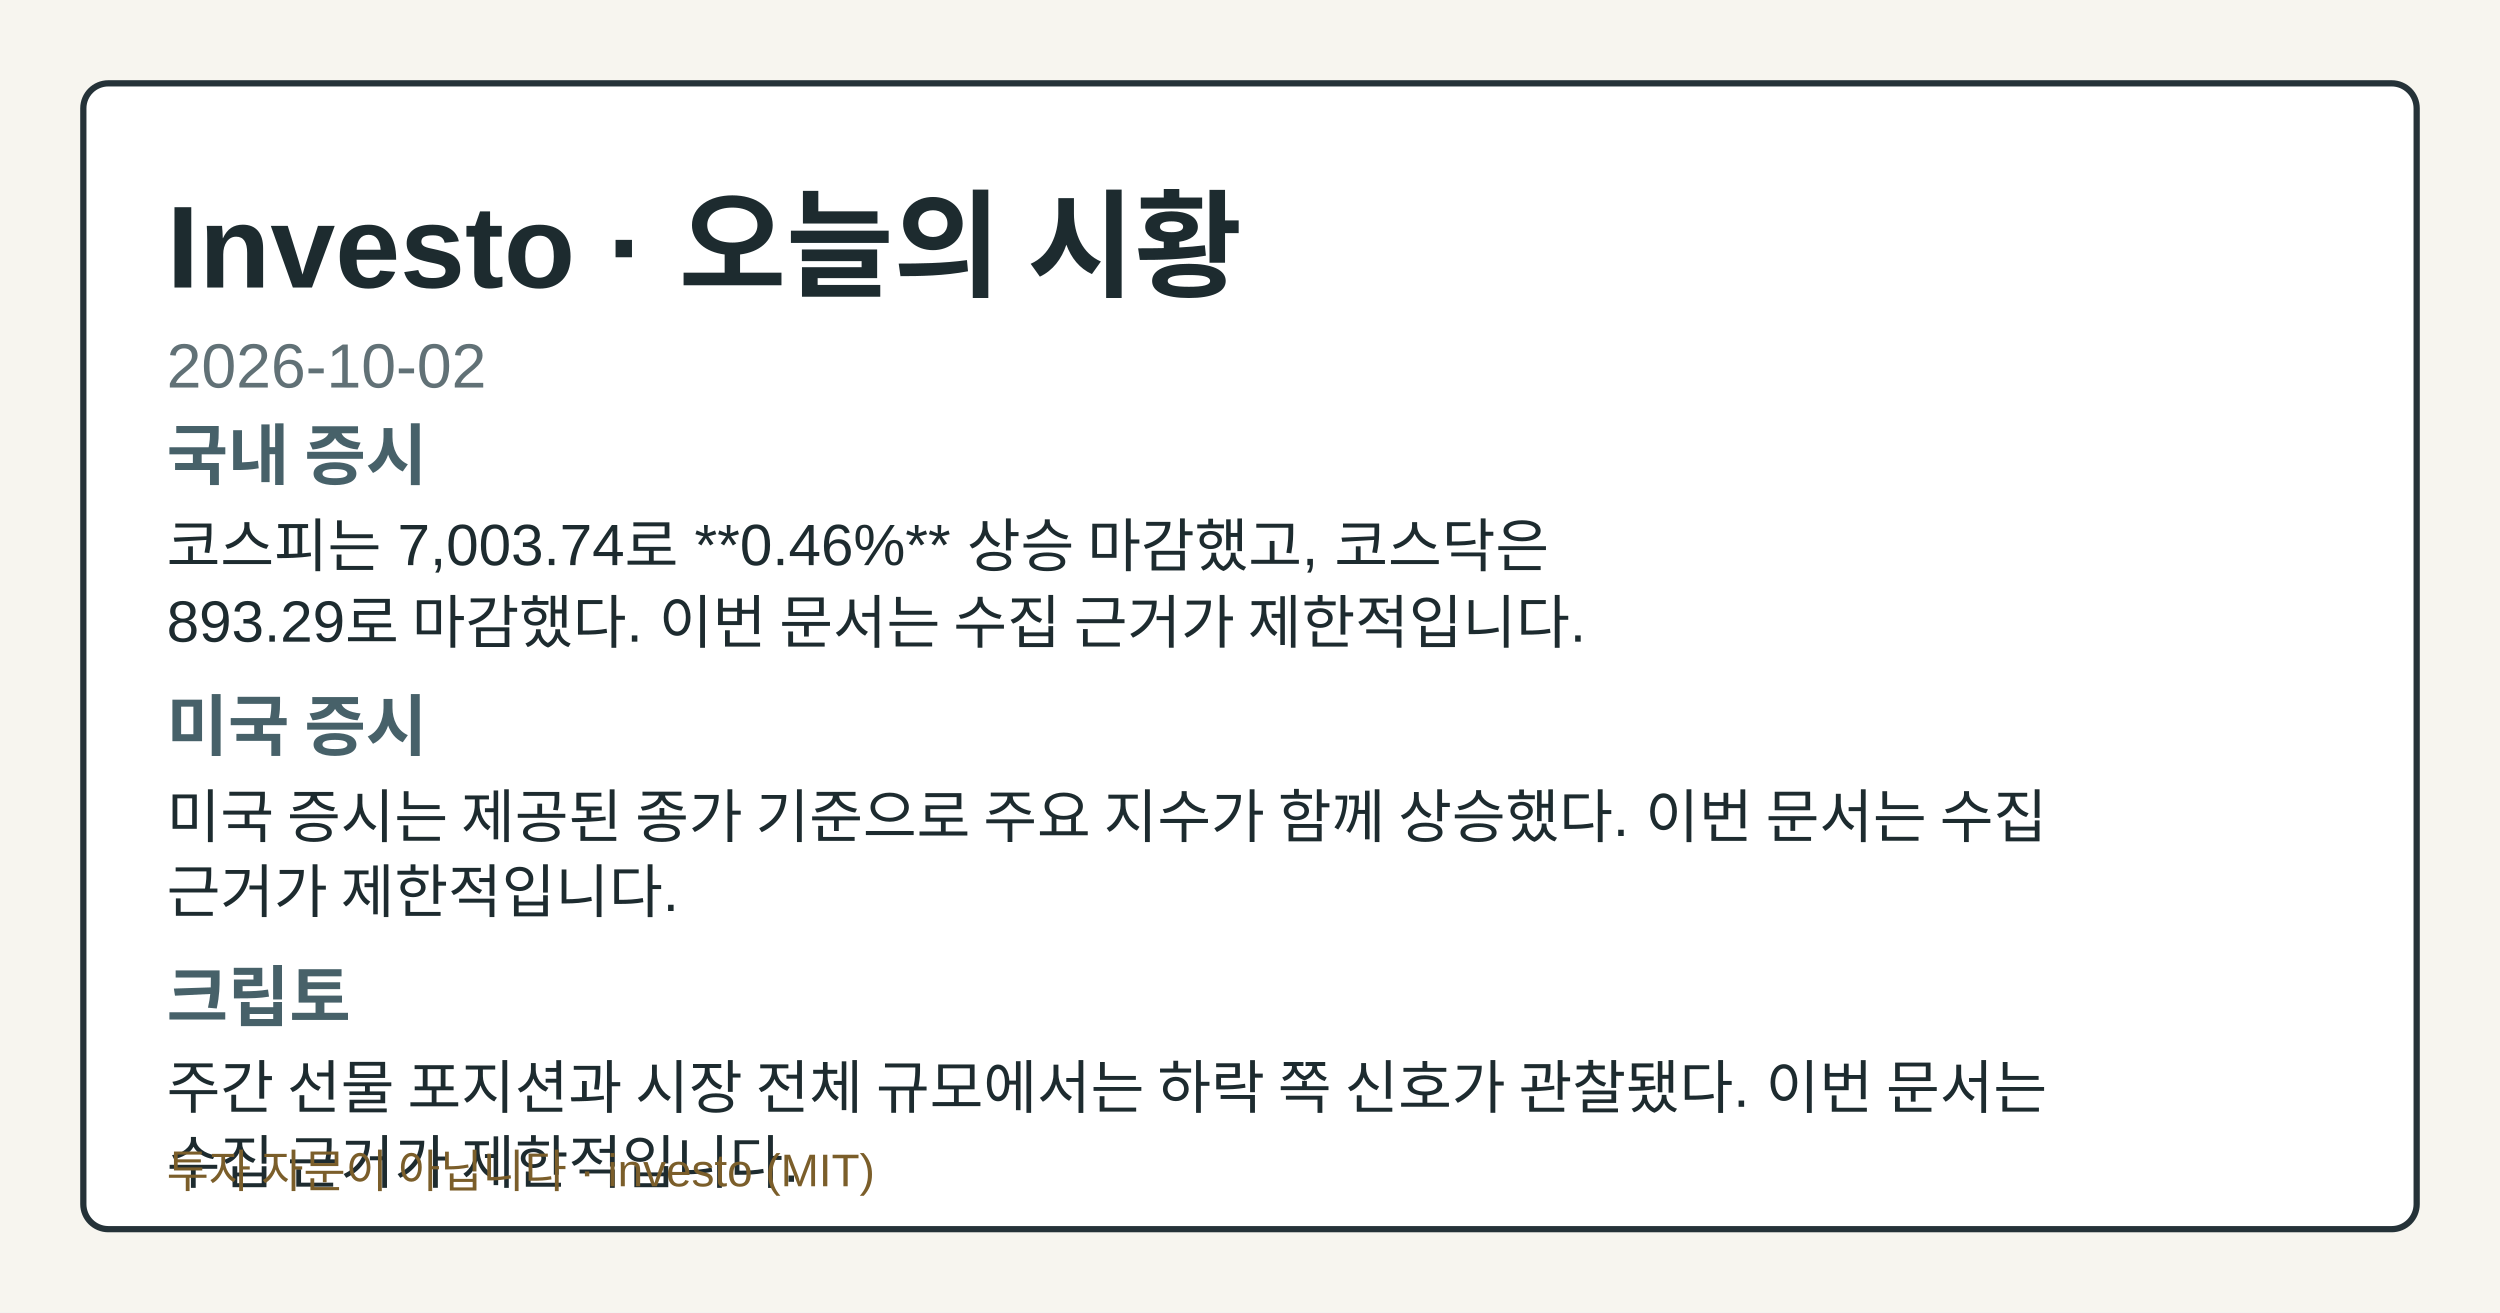
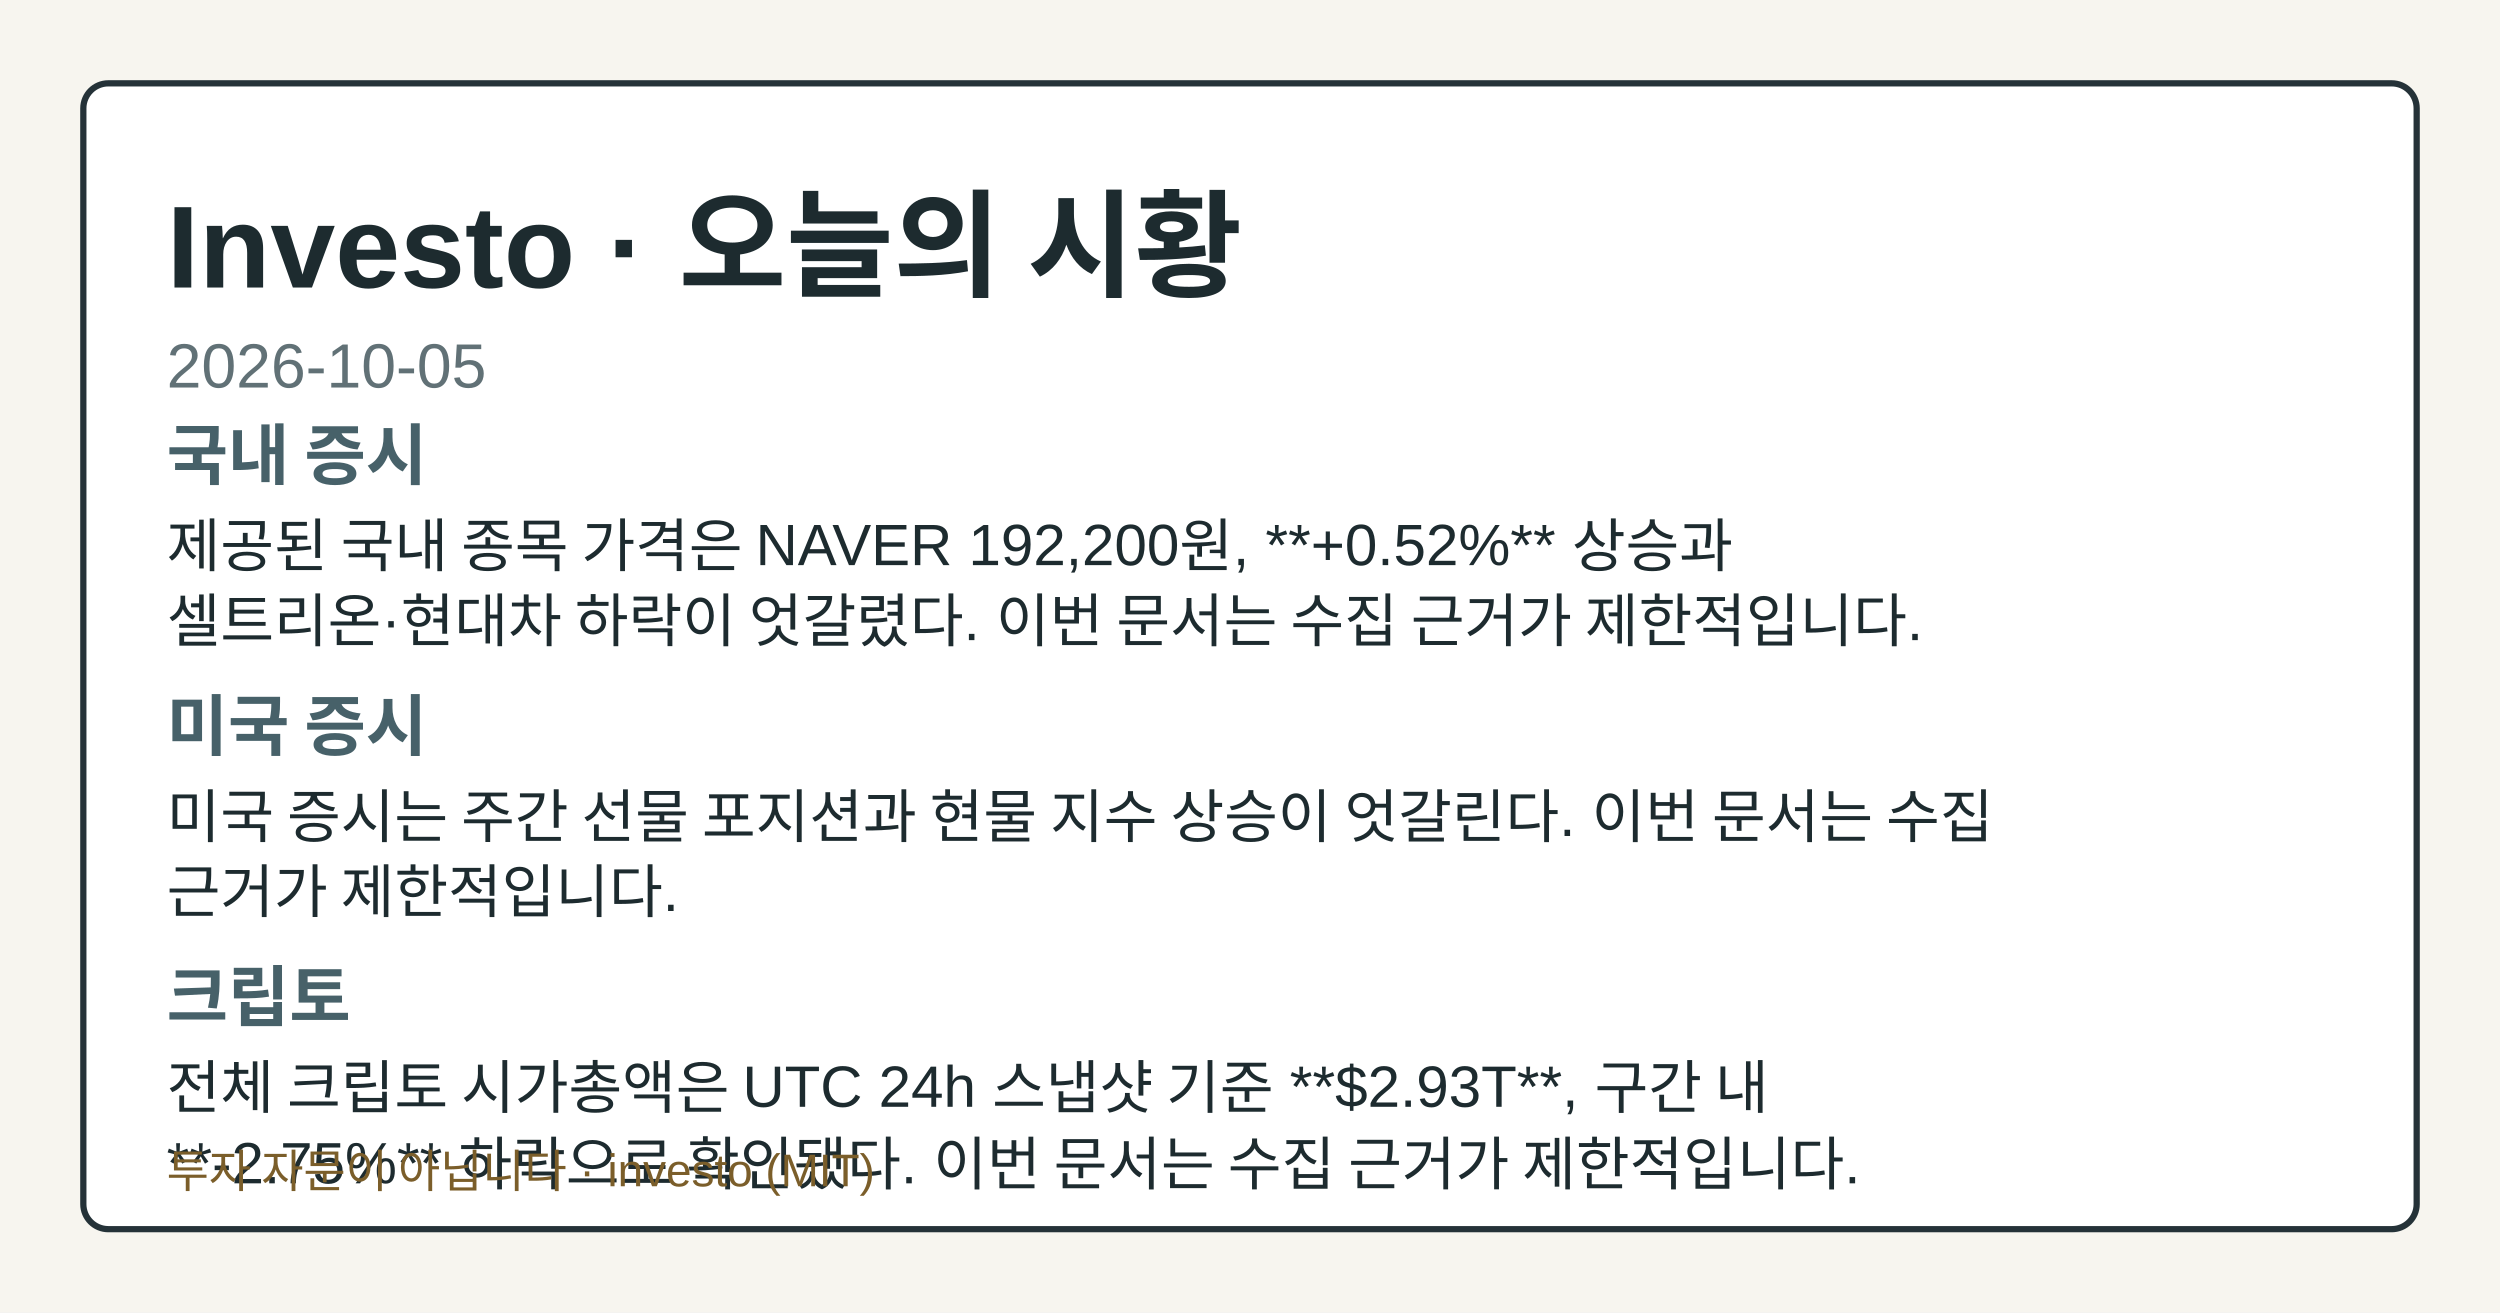
- <svg xmlns="http://www.w3.org/2000/svg" width="1200" height="630" viewBox="0 0 1200 630" role="img" aria-label="Investo 2026-10-02 시황 OG 카드">
+ <svg xmlns="http://www.w3.org/2000/svg" width="1200" height="630" viewBox="0 0 1200 630" role="img" aria-label="Investo 2026-10-05 시황 OG 카드">
  <style>.og-bg{fill:#f7f5ef;}.og-frame{fill:#ffffff;stroke:#253238;}.og-title{fill:#1d2b2f;}.og-subtitle{fill:#617176;}.og-label{fill:#476169;}.og-text{fill:#1d2b2f;}.og-disclaimer{fill:#7b5e2a;}@media (prefers-color-scheme: dark){.og-bg{fill:#0f1417;}.og-frame{fill:#1a2026;stroke:#9fb1ba;}.og-title{fill:#f4f6f8;}.og-subtitle{fill:#bfcdd4;}.og-label{fill:#a8c0c8;}.og-text{fill:#e8eef1;}.og-disclaimer{fill:#e2c489;}}</style>
  <rect class="og-bg" width="1200" height="630" />
  <rect class="og-frame" x="40" y="40" width="1120" height="550" rx="12" stroke-width="3" />
  <text class="og-title" x="80" y="138" font-family="&quot;Noto Sans KR&quot;, Arial, sans-serif" font-size="56" font-weight="700">Investo · 오늘의 시황</text>
-   <text class="og-subtitle" x="80" y="186" font-family="&quot;Noto Sans KR&quot;, Arial, sans-serif" font-size="30">2026-10-02</text>
+   <text class="og-subtitle" x="80" y="186" font-family="&quot;Noto Sans KR&quot;, Arial, sans-serif" font-size="30">2026-10-05</text>
  <text class="og-label" x="80" y="230" font-family="&quot;Noto Sans KR&quot;, Arial, sans-serif" font-size="32" font-weight="700">국내 증시</text>
-   <text class="og-text" x="80" y="272" font-family="&quot;Noto Sans KR&quot;, Arial, sans-serif" font-size="28">코스피는 7,003.74로 **0.46%** 상승 마감했고, 코스닥은</text>
-   <text class="og-text" x="80" y="308" font-family="&quot;Noto Sans KR&quot;, Arial, sans-serif" font-size="28">893.29로 마감했다. 이번 문서는 수집 근거가 제한적입니다.</text>
+   <text class="og-text" x="80" y="272" font-family="&quot;Noto Sans KR&quot;, Arial, sans-serif" font-size="28">제공된 국내 종목 가격은 NAVER 192,200원, **+0.52%** 상승과</text>
+   <text class="og-text" x="80" y="308" font-family="&quot;Noto Sans KR&quot;, Arial, sans-serif" font-size="28">셀트리온·현대차 하락이 엇갈렸다. 이번 문서는 수집 근거가 제한적입니다.</text>
  <text class="og-label" x="80" y="360" font-family="&quot;Noto Sans KR&quot;, Arial, sans-serif" font-size="32" font-weight="700">미국 증시</text>
-   <text class="og-text" x="80" y="402" font-family="&quot;Noto Sans KR&quot;, Arial, sans-serif" font-size="28">미국 증시는 제공된 종가 기준으로 주요 지수가 함께 상승했다. 이번 문서는 수집</text>
+   <text class="og-text" x="80" y="402" font-family="&quot;Noto Sans KR&quot;, Arial, sans-serif" font-size="28">미국 증시는 주간 선물 포지션과 현물 지수 상승이 엇갈린다. 이번 문서는 수집</text>
  <text class="og-text" x="80" y="438" font-family="&quot;Noto Sans KR&quot;, Arial, sans-serif" font-size="28">근거가 제한적입니다.</text>
  <text class="og-label" x="80" y="490" font-family="&quot;Noto Sans KR&quot;, Arial, sans-serif" font-size="32" font-weight="700">크립토</text>
-   <text class="og-text" x="80" y="532" font-family="&quot;Noto Sans KR&quot;, Arial, sans-serif" font-size="28">주간 선물 포지션과 시장 전체 규모에서는 하락 쪽 신호가 관찰됐다. 이번 문서는</text>
-   <text class="og-text" x="80" y="568" font-family="&quot;Noto Sans KR&quot;, Arial, sans-serif" font-size="28">수집 근거가 제한적입니다.</text>
+   <text class="og-text" x="80" y="532" font-family="&quot;Noto Sans KR&quot;, Arial, sans-serif" font-size="28">전체 크립토 시가총액은 UTC 24h 스냅샷 기준 **$2.93T**, 구간 내</text>
+   <text class="og-text" x="80" y="568" font-family="&quot;Noto Sans KR&quot;, Arial, sans-serif" font-size="28">**-2.75%** 하락으로 확인됐다. 이번 문서는 수집 근거가 제한적입니다.</text>
  <text class="og-disclaimer" x="80" y="570" font-family="&quot;Noto Sans KR&quot;, Arial, sans-serif" font-size="22">투자 자문이 아닙니다 · investo (MIT)</text>
</svg>
